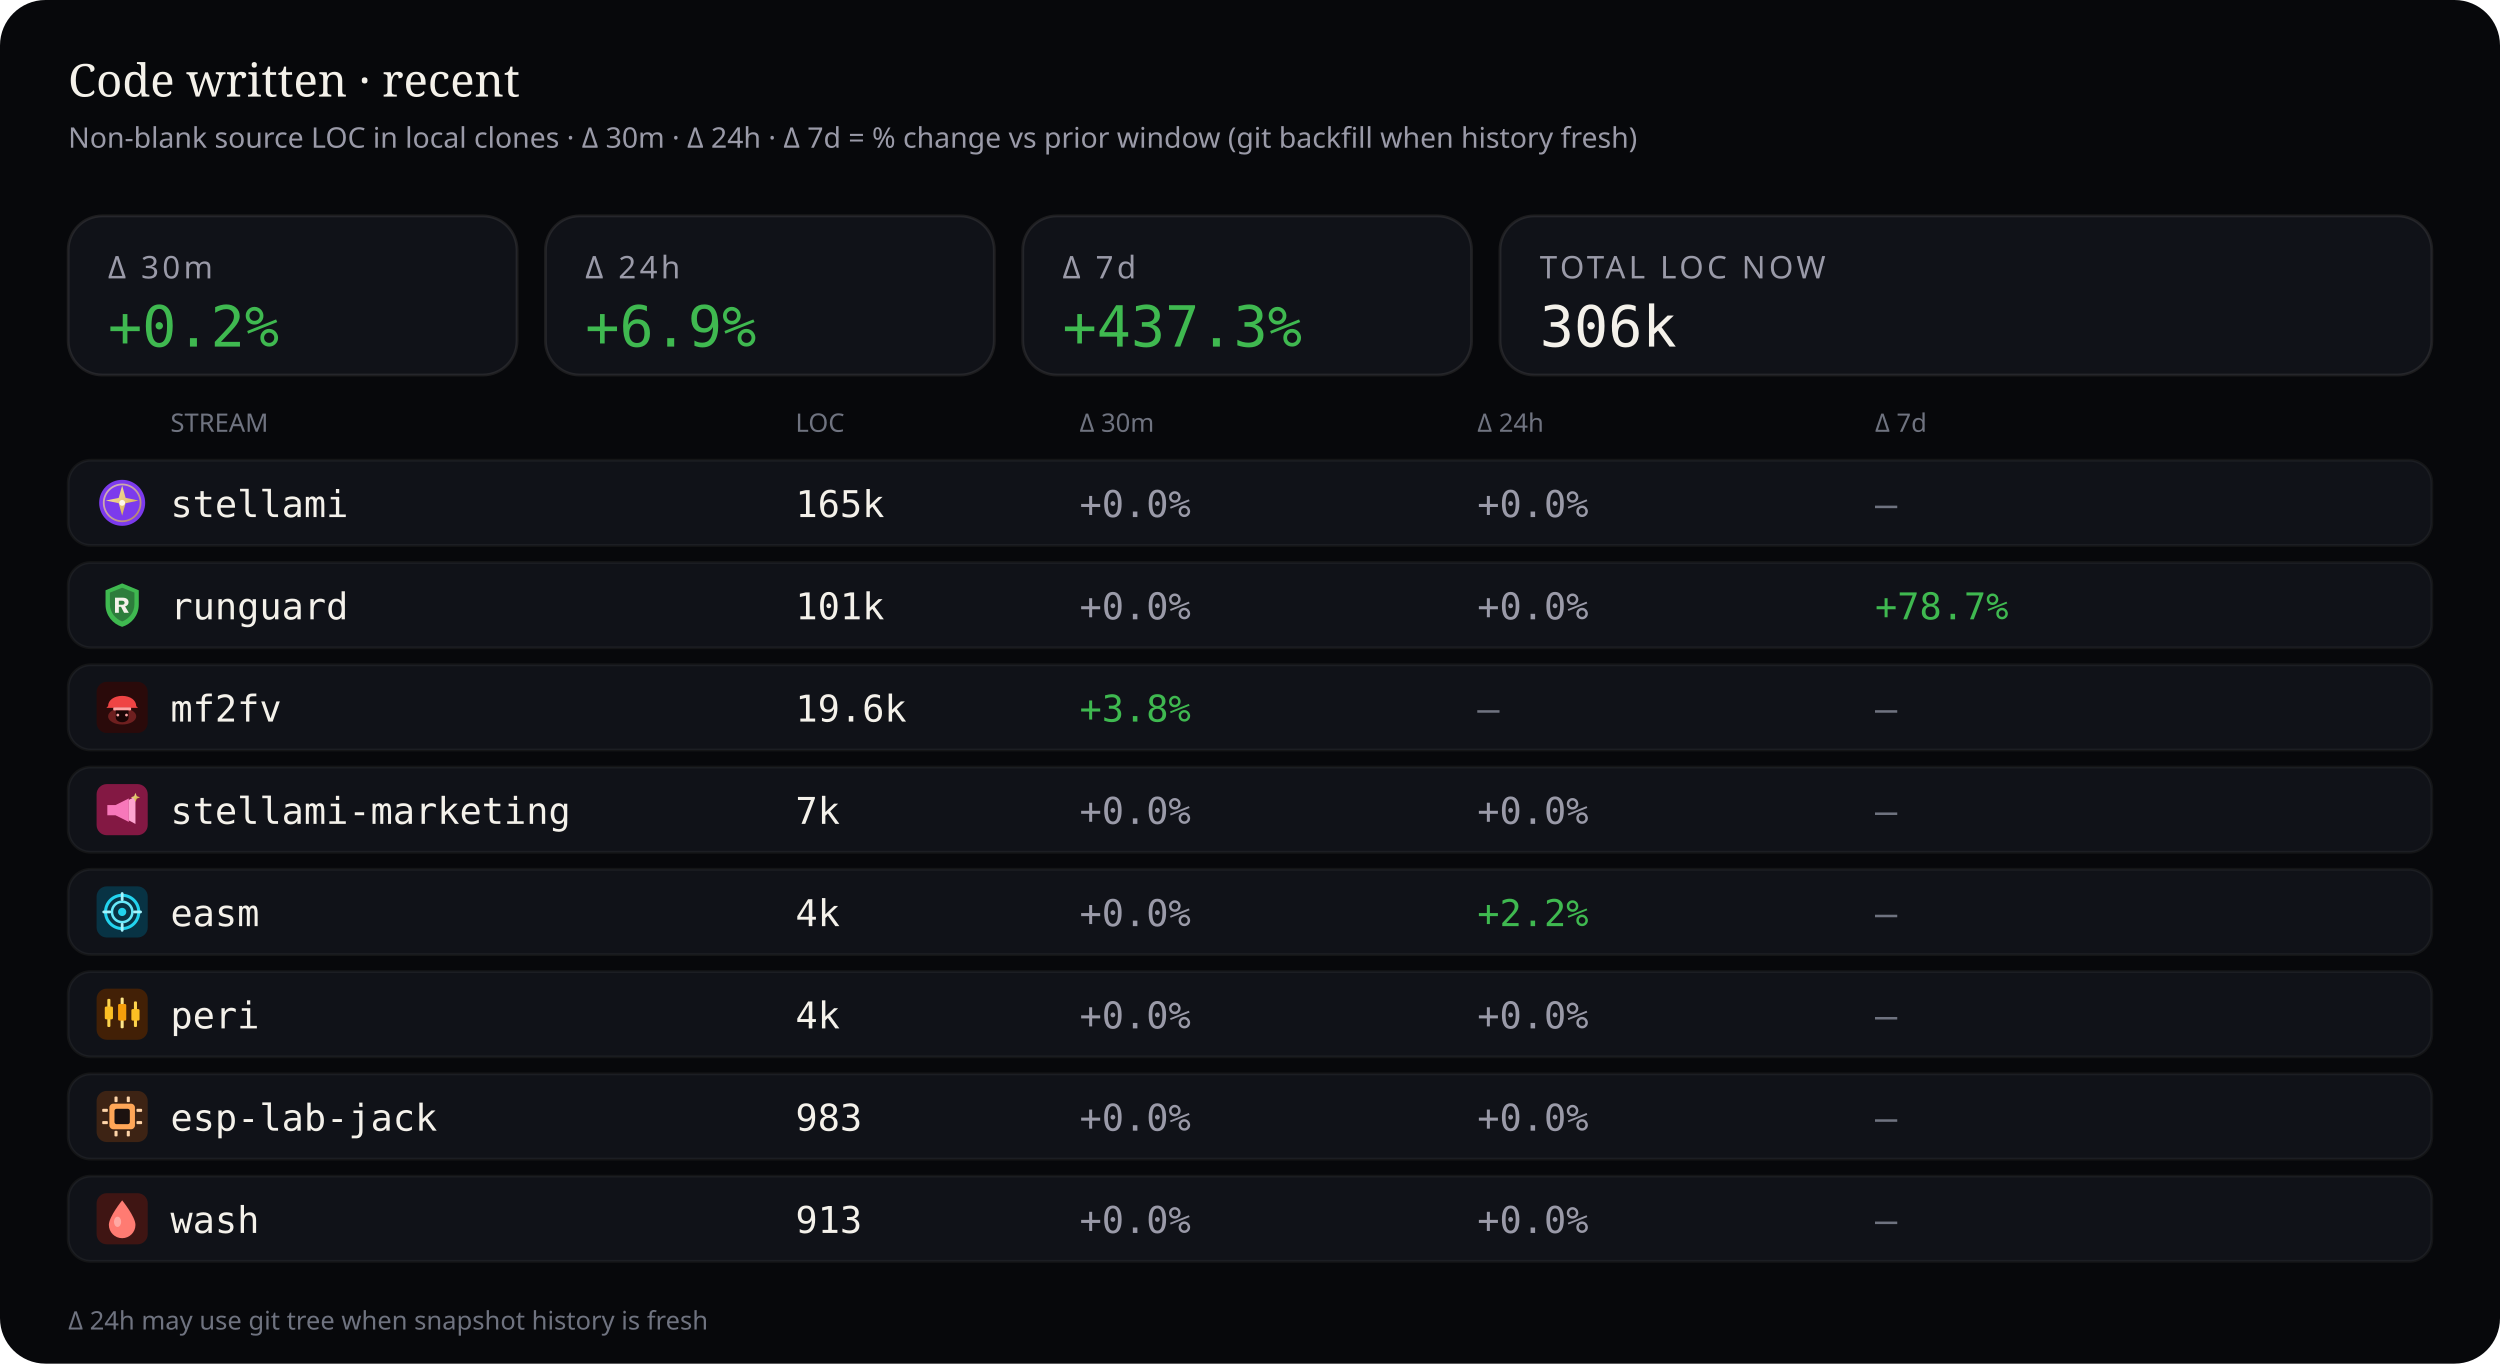
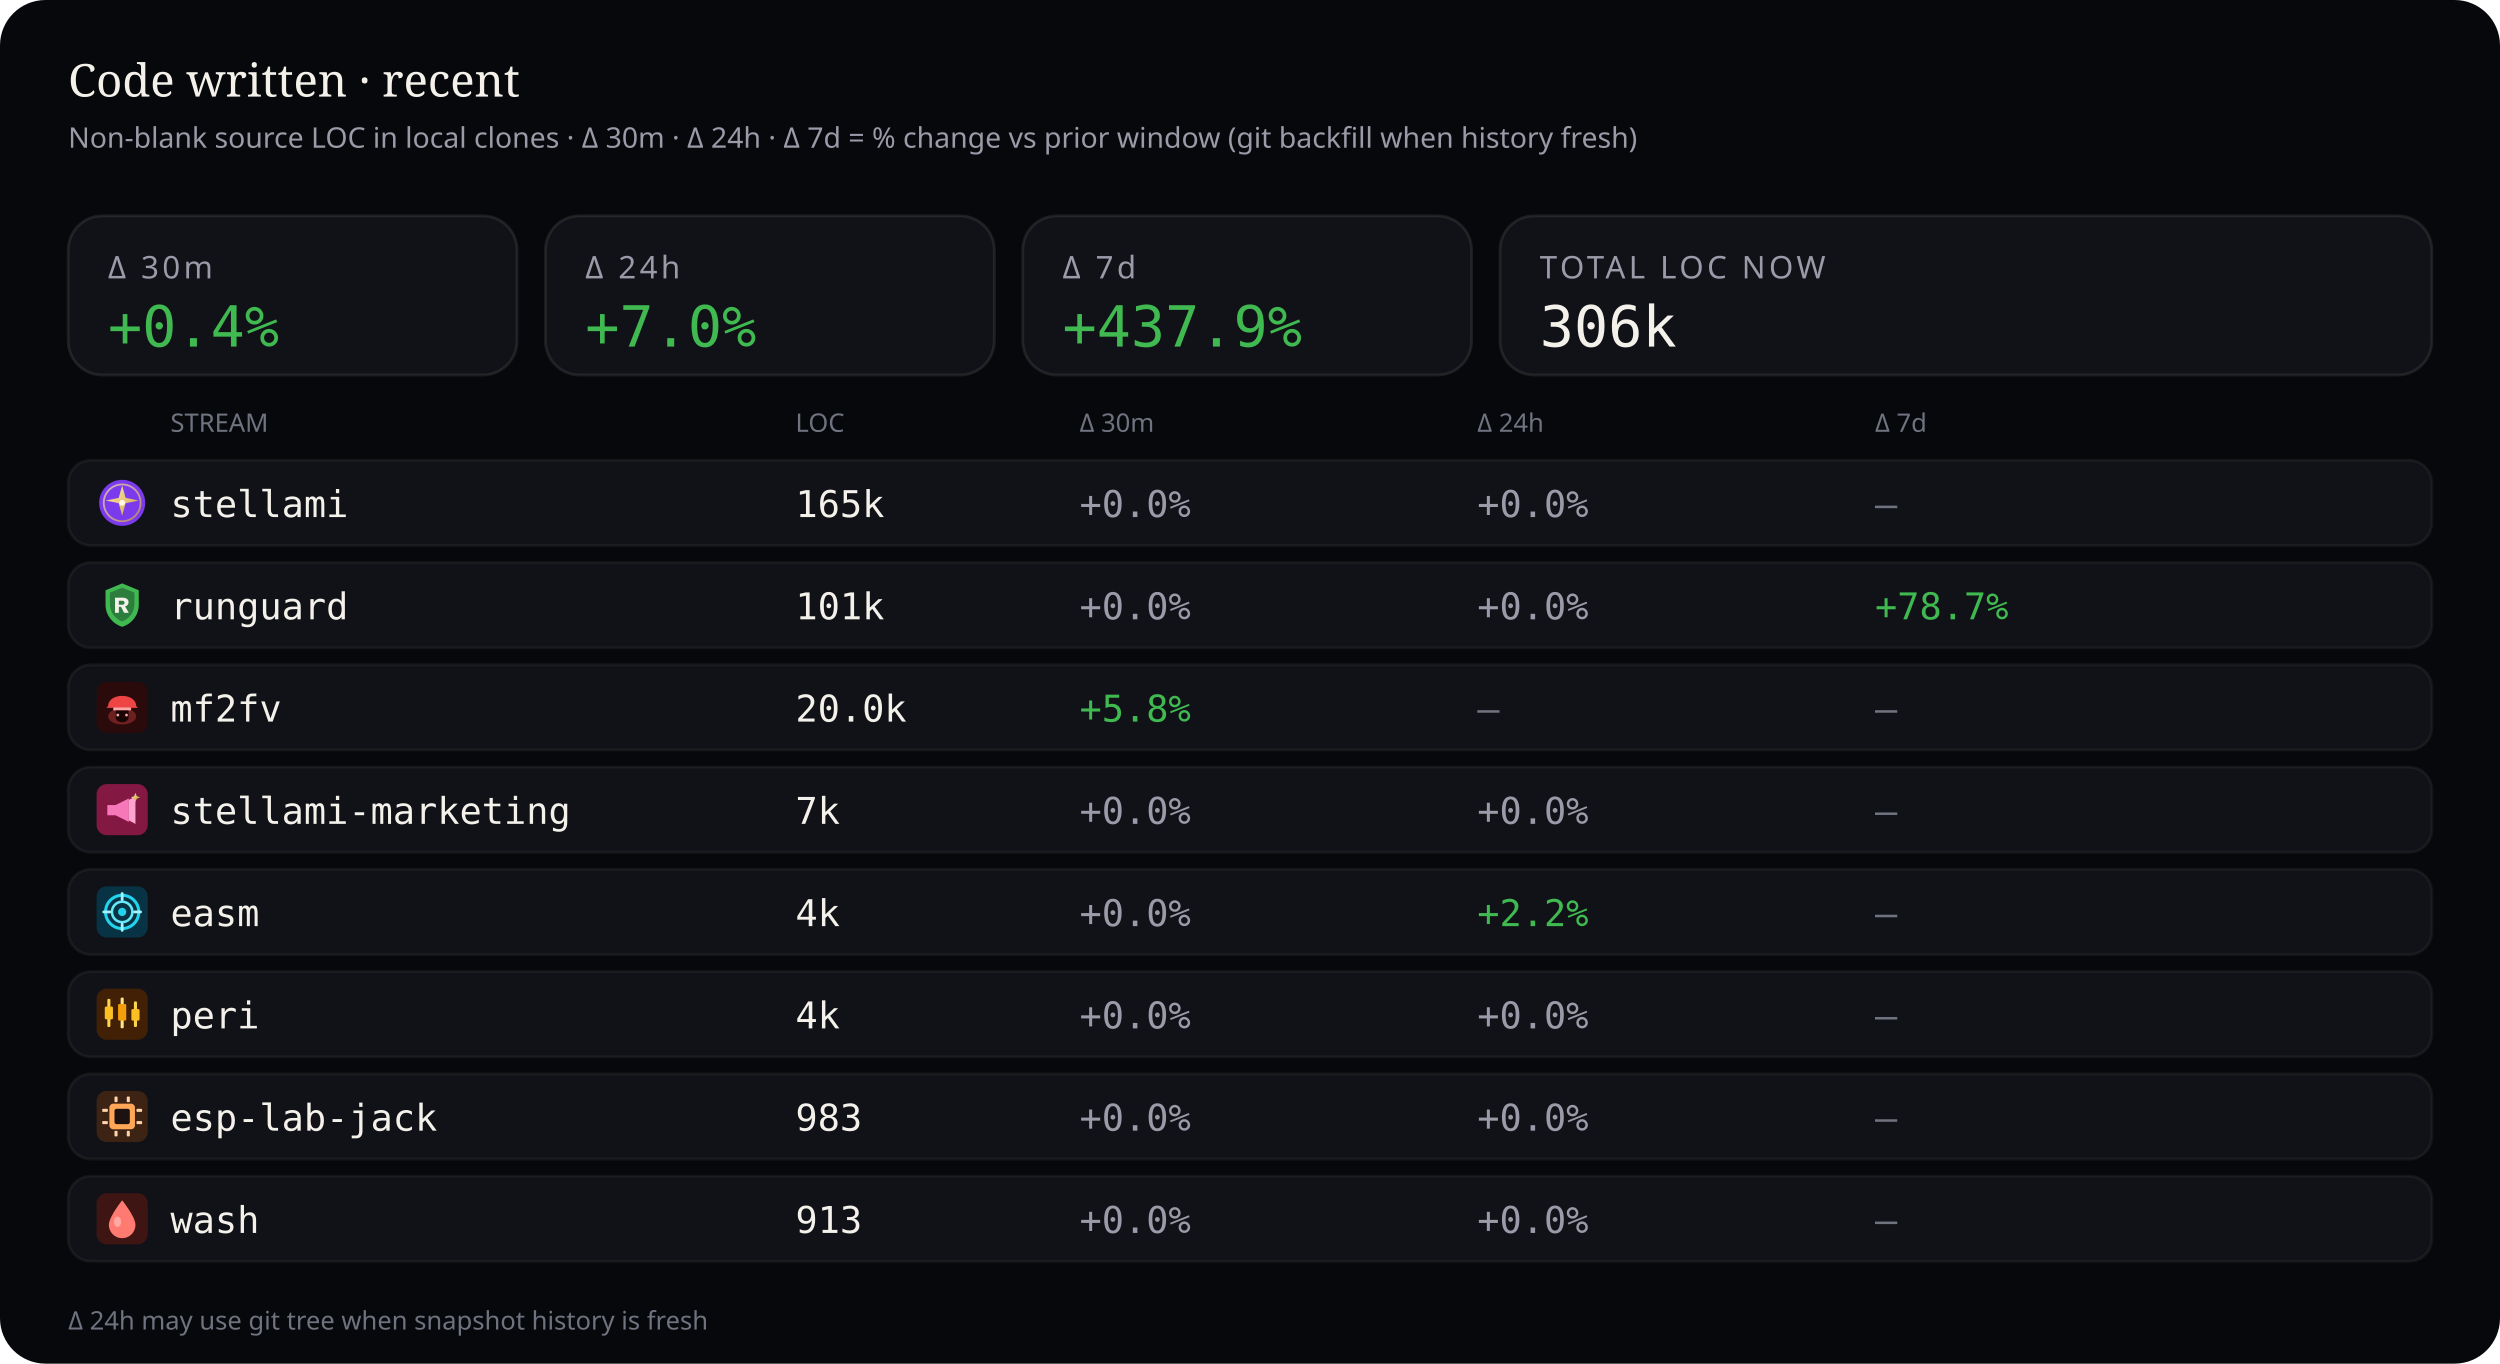
<svg xmlns="http://www.w3.org/2000/svg" viewBox="0 0 880 480" width="880" height="480" role="img" aria-label="Source code LOC deltas — 30 minutes, 24 hours, and 7 days">
  <rect width="880" height="480" rx="16" fill="#07080b" />
  <text x="24" y="34" fill="#f4f1ea" font-size="16" font-family="ui-serif, Georgia, serif">Code written · recent</text>
  <text x="24" y="52" fill="#9a9aa8" font-size="10" font-family="ui-sans-serif, system-ui, sans-serif">Non-blank source LOC in local clones · Δ 30m · Δ 24h · Δ 7d = % change vs prior window (git backfill when history fresh)</text>
  <rect x="24" y="76" width="158" height="56" rx="12" fill="#101218" stroke="rgba(232,228,214,0.10)" />
  <text x="38" y="98" fill="#9a9aa8" font-size="11" font-family="ui-sans-serif, system-ui, sans-serif" letter-spacing="1.2">Δ 30m</text>
-   <text x="38" y="122" fill="#3fb950" font-size="20" font-family="ui-monospace, SFMono-Regular, monospace">+0.2%</text>
+   <text x="38" y="122" fill="#3fb950" font-size="20" font-family="ui-monospace, SFMono-Regular, monospace">+0.4%</text>
  <rect x="192" y="76" width="158" height="56" rx="12" fill="#101218" stroke="rgba(232,228,214,0.10)" />
  <text x="206" y="98" fill="#9a9aa8" font-size="11" font-family="ui-sans-serif, system-ui, sans-serif" letter-spacing="1.2">Δ 24h</text>
-   <text x="206" y="122" fill="#3fb950" font-size="20" font-family="ui-monospace, SFMono-Regular, monospace">+6.9%</text>
+   <text x="206" y="122" fill="#3fb950" font-size="20" font-family="ui-monospace, SFMono-Regular, monospace">+7.0%</text>
  <rect x="360" y="76" width="158" height="56" rx="12" fill="#101218" stroke="rgba(232,228,214,0.10)" />
  <text x="374" y="98" fill="#9a9aa8" font-size="11" font-family="ui-sans-serif, system-ui, sans-serif" letter-spacing="1.2">Δ 7d</text>
-   <text x="374" y="122" fill="#3fb950" font-size="20" font-family="ui-monospace, SFMono-Regular, monospace">+437.3%</text>
+   <text x="374" y="122" fill="#3fb950" font-size="20" font-family="ui-monospace, SFMono-Regular, monospace">+437.9%</text>
  <rect x="528" y="76" width="328" height="56" rx="12" fill="#101218" stroke="rgba(232,228,214,0.10)" />
  <text x="542" y="98" fill="#9a9aa8" font-size="11" font-family="ui-sans-serif, system-ui, sans-serif" letter-spacing="1.2">TOTAL LOC NOW</text>
  <text x="542" y="122" fill="#f4f1ea" font-size="20" font-family="ui-monospace, SFMono-Regular, monospace">306k</text>
  <text x="60" y="152" fill="#6f7380" font-size="9" font-family="ui-sans-serif, system-ui, sans-serif">STREAM</text>
  <text x="280" y="152" fill="#6f7380" font-size="9" font-family="ui-sans-serif, system-ui, sans-serif">LOC</text>
  <text x="380" y="152" fill="#6f7380" font-size="9" font-family="ui-sans-serif, system-ui, sans-serif">Δ 30m</text>
  <text x="520" y="152" fill="#6f7380" font-size="9" font-family="ui-sans-serif, system-ui, sans-serif">Δ 24h</text>
  <text x="660" y="152" fill="#6f7380" font-size="9" font-family="ui-sans-serif, system-ui, sans-serif">Δ 7d</text>
  <rect x="24" y="162" width="832" height="30" rx="8" fill="#101218" stroke="rgba(232,228,214,0.06)" />
  <g id="stream_logo_stellami" class="stream_logo" data-stream="stellami" transform="translate(34.0,168.0) scale(0.9)" opacity="1.0">
    <defs>
      <linearGradient id="stream_logo_stellami-stellami-gold" x1="0%" y1="0%" x2="100%" y2="100%">
        <stop offset="0%" stop-color="#f5e6a8" />
        <stop offset="55%" stop-color="#e8c57a" />
        <stop offset="100%" stop-color="#c9a227" />
      </linearGradient>
    </defs>
    <circle cx="10" cy="10" r="9" fill="#7c3aed" />
    <circle cx="10" cy="10" r="7.2" fill="none" stroke="url(#stream_logo_stellami-stellami-gold)" stroke-width="0.7" opacity=".7" />
    <path fill="url(#stream_logo_stellami-stellami-gold)" d="M10 3.2 L11.35 8.05 L16.4 9.1 L11.35 10.15 L10 15 L8.65 10.15 L3.6 9.1 L8.65 8.05 Z" />
    <circle cx="10" cy="10" r="1.15" fill="#fff8e8" />
  </g>
  <use class="stream_logo" data-stream="stellami" href="#stream_logo_stellami" x="34.0" y="168.0" width="18" height="18" opacity="0" />
  <text x="60" y="182" fill="#f4f1ea" font-size="13" font-family="ui-monospace, SFMono-Regular, monospace">stellami</text>
  <text x="280" y="182" fill="#f4f1ea" font-size="13" font-family="ui-monospace, SFMono-Regular, monospace">165k</text>
  <text x="380" y="182" fill="#9a9aa8" font-size="13" font-family="ui-monospace, SFMono-Regular, monospace">+0.0%</text>
  <text x="520" y="182" fill="#9a9aa8" font-size="13" font-family="ui-monospace, SFMono-Regular, monospace">+0.0%</text>
  <text x="660" y="182" fill="#6f7380" font-size="13" font-family="ui-monospace, SFMono-Regular, monospace">—</text>
  <rect x="24" y="198" width="832" height="30" rx="8" fill="#101218" stroke="rgba(232,228,214,0.06)" />
  <g id="stream_logo_runguard" class="stream_logo" data-stream="runguard" transform="translate(34.0,204.0) scale(0.9)" opacity="1.0">
    <path fill="#3fb950" d="M10 1.5 L16.5 4.2 V9.8 C16.5 14.1 13.6 17.4 10 18.5 C6.4 17.4 3.5 14.1 3.5 9.8 V4.2 Z" />
    <path fill="#0d1117" fill-opacity=".35" d="M10 3.2 L14.8 5.1 V9.7 C14.8 12.9 12.6 15.4 10 16.4 C7.4 15.4 5.2 12.9 5.2 9.7 V5.1 Z" />
    <path fill="#f4f1ea" d="M7.2 7.1h3.1c1.35 0 2.2.7 2.2 1.75 0 .85-.5 1.45-1.35 1.65L12.6 13h-1.85l-1.2-2.35H8.7V13H7.2V7.1zm1.5 1.2v1.55h1.35c.55 0 .9-.28.9-.75s-.35-.8-.9-.8H8.7z" />
  </g>
  <use class="stream_logo" data-stream="runguard" href="#stream_logo_runguard" x="34.0" y="204.0" width="18" height="18" opacity="0" />
  <text x="60" y="218" fill="#f4f1ea" font-size="13" font-family="ui-monospace, SFMono-Regular, monospace">runguard</text>
  <text x="280" y="218" fill="#f4f1ea" font-size="13" font-family="ui-monospace, SFMono-Regular, monospace">101k</text>
  <text x="380" y="218" fill="#9a9aa8" font-size="13" font-family="ui-monospace, SFMono-Regular, monospace">+0.0%</text>
  <text x="520" y="218" fill="#9a9aa8" font-size="13" font-family="ui-monospace, SFMono-Regular, monospace">+0.0%</text>
  <text x="660" y="218" fill="#3fb950" font-size="13" font-family="ui-monospace, SFMono-Regular, monospace">+78.7%</text>
  <rect x="24" y="234" width="832" height="30" rx="8" fill="#101218" stroke="rgba(232,228,214,0.06)" />
  <g id="stream_logo_mf2fv" class="stream_logo" data-stream="mf2fv" transform="translate(34.0,240.0) scale(0.9)" opacity="1.0">
    <rect width="20" height="20" rx="4" fill="#2a0a0a" />
    <ellipse cx="10" cy="13.5" rx="5.5" ry="3.2" fill="#ef4444" opacity=".35" />
    <path fill="#ef4444" d="M4.5 9.5 C4.5 7.2 6.8 5.5 10 5.5 S15.5 7.2 15.5 9.5 L16.2 10.2 H3.8 Z" />
    <rect x="6.5" y="10" width="7" height="1.2" rx="0.4" fill="#fca5a5" />
    <path fill="#1a0505" d="M7.5 11.2 h5 v2.8 c0 1-1.1 1.8-2.5 1.8 s-2.5-.8-2.5-1.8 v-2.8z" />
    <circle cx="8.3" cy="13" r="0.55" fill="#fca5a5" />
    <circle cx="11.7" cy="13" r="0.55" fill="#fca5a5" />
  </g>
  <use class="stream_logo" data-stream="mf2fv" href="#stream_logo_mf2fv" x="34.0" y="240.0" width="18" height="18" opacity="0" />
  <text x="60" y="254" fill="#f4f1ea" font-size="13" font-family="ui-monospace, SFMono-Regular, monospace">mf2fv</text>
-   <text x="280" y="254" fill="#f4f1ea" font-size="13" font-family="ui-monospace, SFMono-Regular, monospace">19.6k</text>
-   <text x="380" y="254" fill="#3fb950" font-size="13" font-family="ui-monospace, SFMono-Regular, monospace">+3.8%</text>
+   <text x="280" y="254" fill="#f4f1ea" font-size="13" font-family="ui-monospace, SFMono-Regular, monospace">20.0k</text>
+   <text x="380" y="254" fill="#3fb950" font-size="13" font-family="ui-monospace, SFMono-Regular, monospace">+5.8%</text>
  <text x="520" y="254" fill="#6f7380" font-size="13" font-family="ui-monospace, SFMono-Regular, monospace">—</text>
  <text x="660" y="254" fill="#6f7380" font-size="13" font-family="ui-monospace, SFMono-Regular, monospace">—</text>
  <rect x="24" y="270" width="832" height="30" rx="8" fill="#101218" stroke="rgba(232,228,214,0.06)" />
  <g id="stream_logo_stellami-marketing" class="stream_logo" data-stream="stellami-marketing" transform="translate(34.0,276.0) scale(0.9)" opacity="1.0">
    <defs>
      <linearGradient id="stream_logo_stellami-marketing-smkt-gold" x1="0%" y1="0%" x2="100%" y2="100%">
        <stop offset="0%" stop-color="#f5e6a8" />
        <stop offset="100%" stop-color="#c9a227" />
      </linearGradient>
    </defs>
    <rect width="20" height="20" rx="4" fill="#831843" />
    <path fill="#f778ba" d="M4.2 8.2h3.2l5.2-2.6v9.2l-5.2-2.6H4.2z" />
    <path fill="#fda4d0" d="M12.6 6.2l2.6-1.4v10.8l-2.6-1.4z" />
    <path fill="url(#stream_logo_stellami-marketing-smkt-gold)" d="M15.2 3.4 L15.7 4.7 L17 5.2 L15.7 5.7 L15.2 7 L14.7 5.7 L13.4 5.2 L14.7 4.7 Z" />
  </g>
  <use class="stream_logo" data-stream="stellami-marketing" href="#stream_logo_stellami-marketing" x="34.0" y="276.0" width="18" height="18" opacity="0" />
  <text x="60" y="290" fill="#f4f1ea" font-size="13" font-family="ui-monospace, SFMono-Regular, monospace">stellami-marketing</text>
  <text x="280" y="290" fill="#f4f1ea" font-size="13" font-family="ui-monospace, SFMono-Regular, monospace">7k</text>
  <text x="380" y="290" fill="#9a9aa8" font-size="13" font-family="ui-monospace, SFMono-Regular, monospace">+0.0%</text>
  <text x="520" y="290" fill="#9a9aa8" font-size="13" font-family="ui-monospace, SFMono-Regular, monospace">+0.0%</text>
  <text x="660" y="290" fill="#6f7380" font-size="13" font-family="ui-monospace, SFMono-Regular, monospace">—</text>
  <rect x="24" y="306" width="832" height="30" rx="8" fill="#101218" stroke="rgba(232,228,214,0.06)" />
  <g id="stream_logo_easm" class="stream_logo" data-stream="easm" transform="translate(34.0,312.0) scale(0.9)" opacity="1.0">
    <rect width="20" height="20" rx="4" fill="#083344" />
    <circle cx="10" cy="10" r="6.5" fill="none" stroke="#22d3ee" stroke-width="1.2" />
    <circle cx="10" cy="10" r="4" fill="none" stroke="#67e8f9" stroke-width="1" />
    <circle cx="10" cy="10" r="1.6" fill="#22d3ee" />
    <path d="M10 2.8 V5.2 M10 14.8 V17.2 M2.8 10 H5.2 M14.8 10 H17.2" stroke="#a5f3fc" stroke-width="1.1" stroke-linecap="round" />
  </g>
  <use class="stream_logo" data-stream="easm" href="#stream_logo_easm" x="34.0" y="312.0" width="18" height="18" opacity="0" />
  <text x="60" y="326" fill="#f4f1ea" font-size="13" font-family="ui-monospace, SFMono-Regular, monospace">easm</text>
  <text x="280" y="326" fill="#f4f1ea" font-size="13" font-family="ui-monospace, SFMono-Regular, monospace">4k</text>
  <text x="380" y="326" fill="#9a9aa8" font-size="13" font-family="ui-monospace, SFMono-Regular, monospace">+0.0%</text>
  <text x="520" y="326" fill="#3fb950" font-size="13" font-family="ui-monospace, SFMono-Regular, monospace">+2.2%</text>
  <text x="660" y="326" fill="#6f7380" font-size="13" font-family="ui-monospace, SFMono-Regular, monospace">—</text>
  <rect x="24" y="342" width="832" height="30" rx="8" fill="#101218" stroke="rgba(232,228,214,0.06)" />
  <g id="stream_logo_peri" class="stream_logo" data-stream="peri" transform="translate(34.0,348.0) scale(0.9)" opacity="1.0">
    <rect width="20" height="20" rx="4" fill="#422006" />
    <rect x="4.2" y="4" width="1.2" height="11" rx="0.4" fill="#fcd34d" />
    <rect x="3.2" y="7" width="3.2" height="5" rx="0.5" fill="#fbbf24" />
    <rect x="9.4" y="3.5" width="1.2" height="12" rx="0.4" fill="#fde68a" />
    <rect x="8.4" y="6" width="3.2" height="6.5" rx="0.5" fill="#f59e0b" />
    <rect x="14.6" y="5" width="1.2" height="10" rx="0.4" fill="#fcd34d" />
    <rect x="13.6" y="8" width="3.2" height="4.5" rx="0.5" fill="#fbbf24" />
  </g>
  <use class="stream_logo" data-stream="peri" href="#stream_logo_peri" x="34.0" y="348.0" width="18" height="18" opacity="0" />
  <text x="60" y="362" fill="#f4f1ea" font-size="13" font-family="ui-monospace, SFMono-Regular, monospace">peri</text>
  <text x="280" y="362" fill="#f4f1ea" font-size="13" font-family="ui-monospace, SFMono-Regular, monospace">4k</text>
  <text x="380" y="362" fill="#9a9aa8" font-size="13" font-family="ui-monospace, SFMono-Regular, monospace">+0.0%</text>
  <text x="520" y="362" fill="#9a9aa8" font-size="13" font-family="ui-monospace, SFMono-Regular, monospace">+0.0%</text>
  <text x="660" y="362" fill="#6f7380" font-size="13" font-family="ui-monospace, SFMono-Regular, monospace">—</text>
  <rect x="24" y="378" width="832" height="30" rx="8" fill="#101218" stroke="rgba(232,228,214,0.06)" />
  <g id="stream_logo_esp-lab-jack" class="stream_logo" data-stream="esp-lab-jack" transform="translate(34.0,384.0) scale(0.9)" opacity="1.0">
    <rect width="20" height="20" rx="4" fill="#3d2314" />
    <rect x="5" y="5" width="10" height="10" rx="1.5" fill="#ffa657" />
    <rect x="7" y="7" width="6" height="6" rx="0.8" fill="#1c1210" />
    <rect x="2.2" y="7" width="2.2" height="1.2" rx="0.3" fill="#ffd4a8" />
    <rect x="2.2" y="11.8" width="2.2" height="1.2" rx="0.3" fill="#ffd4a8" />
    <rect x="15.6" y="7" width="2.2" height="1.2" rx="0.3" fill="#ffd4a8" />
    <rect x="15.6" y="11.8" width="2.2" height="1.2" rx="0.3" fill="#ffd4a8" />
    <rect x="7" y="2.2" width="1.2" height="2.2" rx="0.3" fill="#ffd4a8" />
    <rect x="11.8" y="2.2" width="1.2" height="2.2" rx="0.3" fill="#ffd4a8" />
    <rect x="7" y="15.6" width="1.2" height="2.2" rx="0.3" fill="#ffd4a8" />
    <rect x="11.8" y="15.6" width="1.2" height="2.2" rx="0.3" fill="#ffd4a8" />
  </g>
  <use class="stream_logo" data-stream="esp-lab-jack" href="#stream_logo_esp-lab-jack" x="34.0" y="384.0" width="18" height="18" opacity="0" />
  <text x="60" y="398" fill="#f4f1ea" font-size="13" font-family="ui-monospace, SFMono-Regular, monospace">esp-lab-jack</text>
  <text x="280" y="398" fill="#f4f1ea" font-size="13" font-family="ui-monospace, SFMono-Regular, monospace">983</text>
  <text x="380" y="398" fill="#9a9aa8" font-size="13" font-family="ui-monospace, SFMono-Regular, monospace">+0.0%</text>
  <text x="520" y="398" fill="#9a9aa8" font-size="13" font-family="ui-monospace, SFMono-Regular, monospace">+0.0%</text>
  <text x="660" y="398" fill="#6f7380" font-size="13" font-family="ui-monospace, SFMono-Regular, monospace">—</text>
  <rect x="24" y="414" width="832" height="30" rx="8" fill="#101218" stroke="rgba(232,228,214,0.06)" />
  <g id="stream_logo_wash" class="stream_logo" data-stream="wash" transform="translate(34.0,420.0) scale(0.9)" opacity="1.0">
    <rect width="20" height="20" rx="4" fill="#3f1513" />
    <path fill="#ff7b72" d="M10 2.8 C10 2.8 15.2 9.2 15.2 12.4 A5.2 5.2 0 0 1 4.8 12.4 C4.8 9.2 10 2.8 10 2.8 Z" />
    <ellipse cx="8.2" cy="11.2" rx="1.4" ry="2" fill="#ffd0cc" opacity=".55" />
  </g>
  <use class="stream_logo" data-stream="wash" href="#stream_logo_wash" x="34.0" y="420.0" width="18" height="18" opacity="0" />
  <text x="60" y="434" fill="#f4f1ea" font-size="13" font-family="ui-monospace, SFMono-Regular, monospace">wash</text>
  <text x="280" y="434" fill="#f4f1ea" font-size="13" font-family="ui-monospace, SFMono-Regular, monospace">913</text>
  <text x="380" y="434" fill="#9a9aa8" font-size="13" font-family="ui-monospace, SFMono-Regular, monospace">+0.0%</text>
  <text x="520" y="434" fill="#9a9aa8" font-size="13" font-family="ui-monospace, SFMono-Regular, monospace">+0.0%</text>
  <text x="660" y="434" fill="#6f7380" font-size="13" font-family="ui-monospace, SFMono-Regular, monospace">—</text>
  <text x="24" y="468" fill="#6f7380" font-size="9" font-family="ui-sans-serif, system-ui, sans-serif">Δ 24h may use git tree when snapshot history is fresh</text>
</svg>
